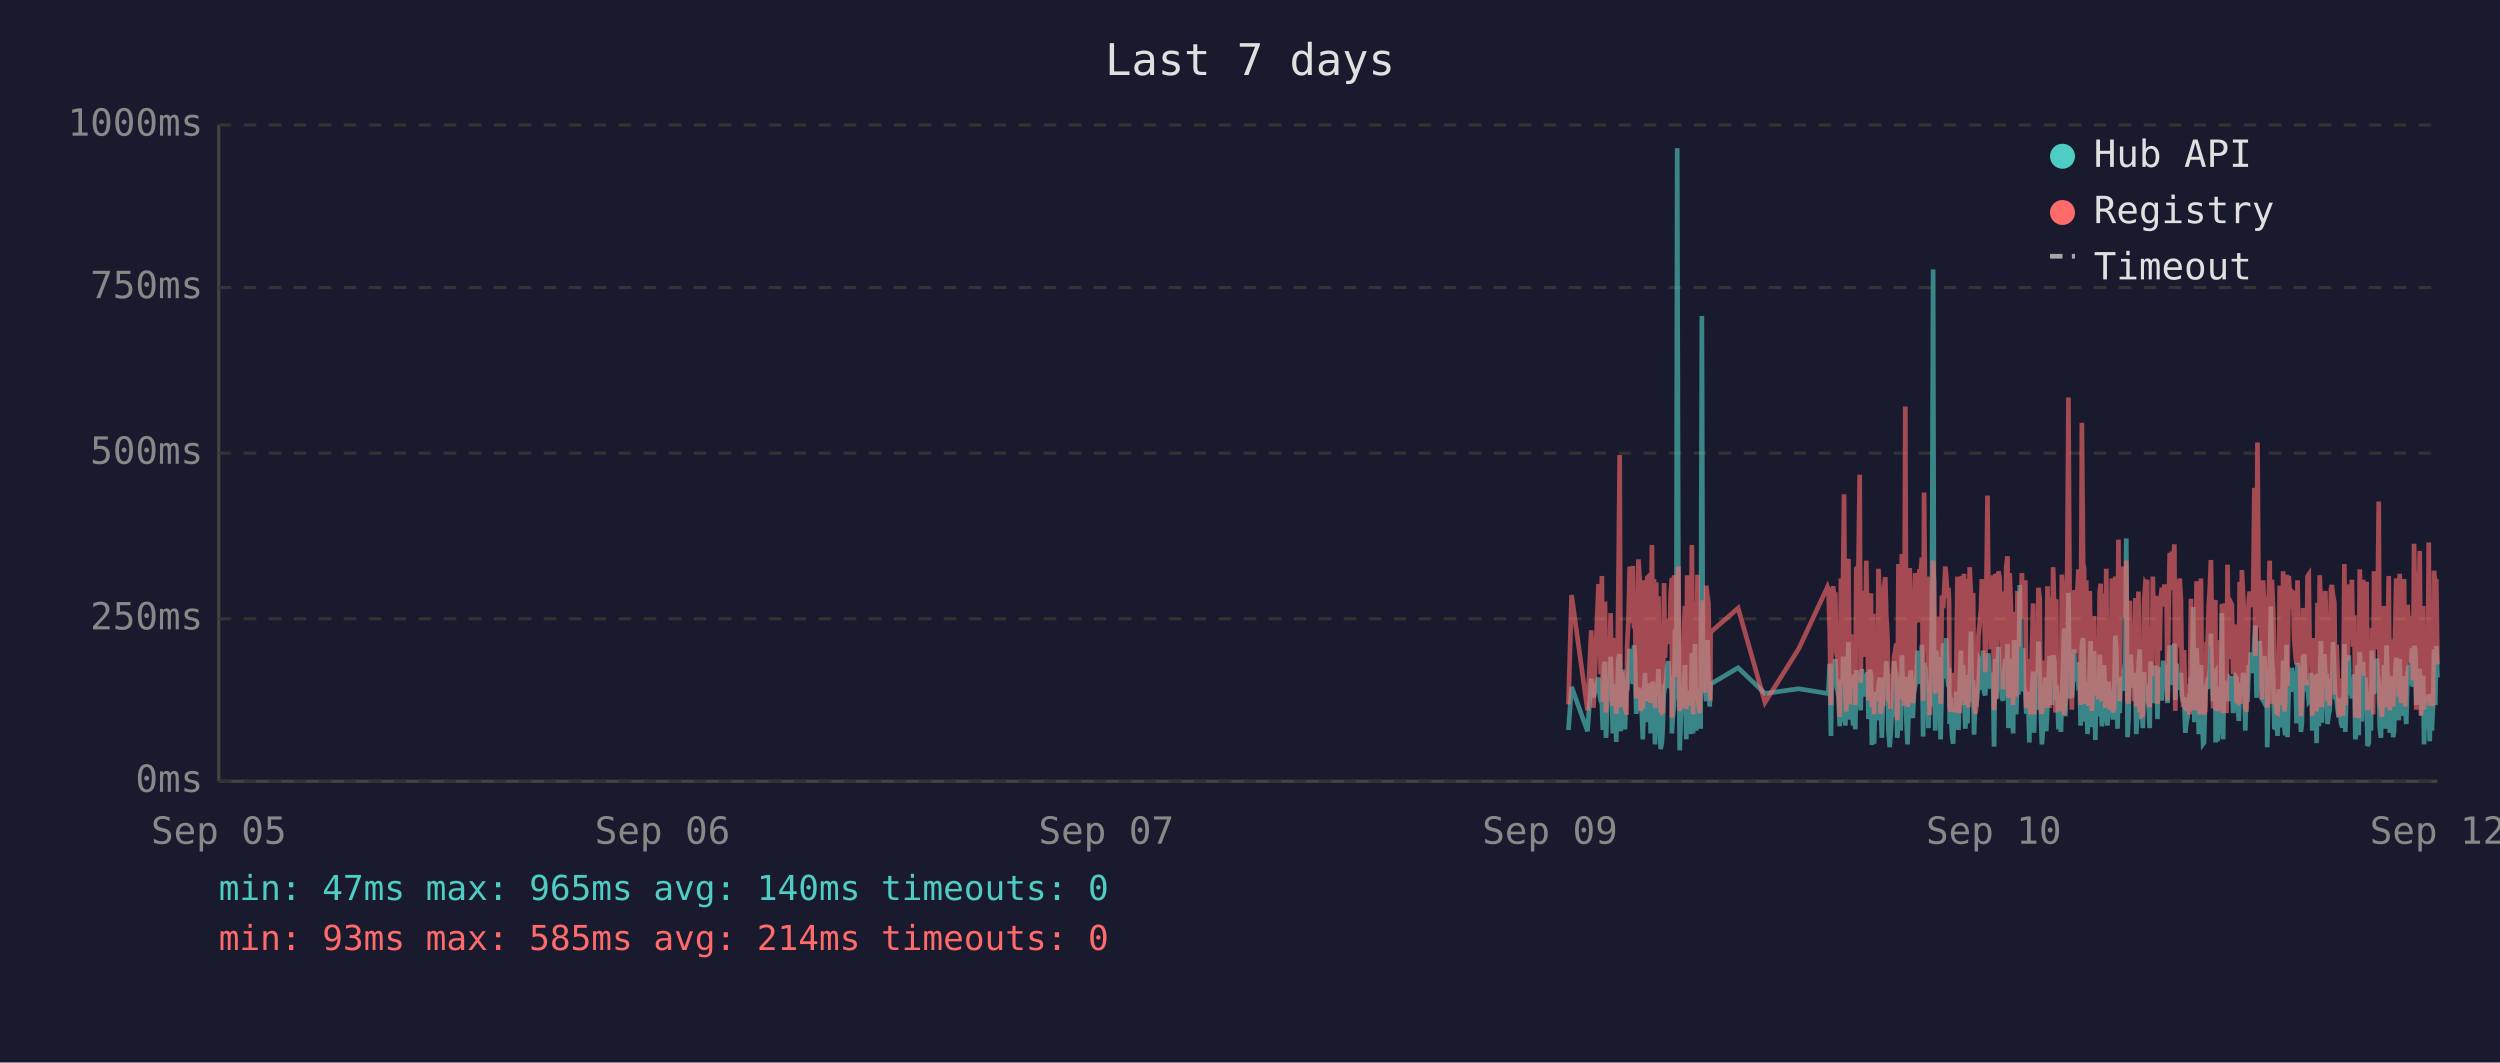
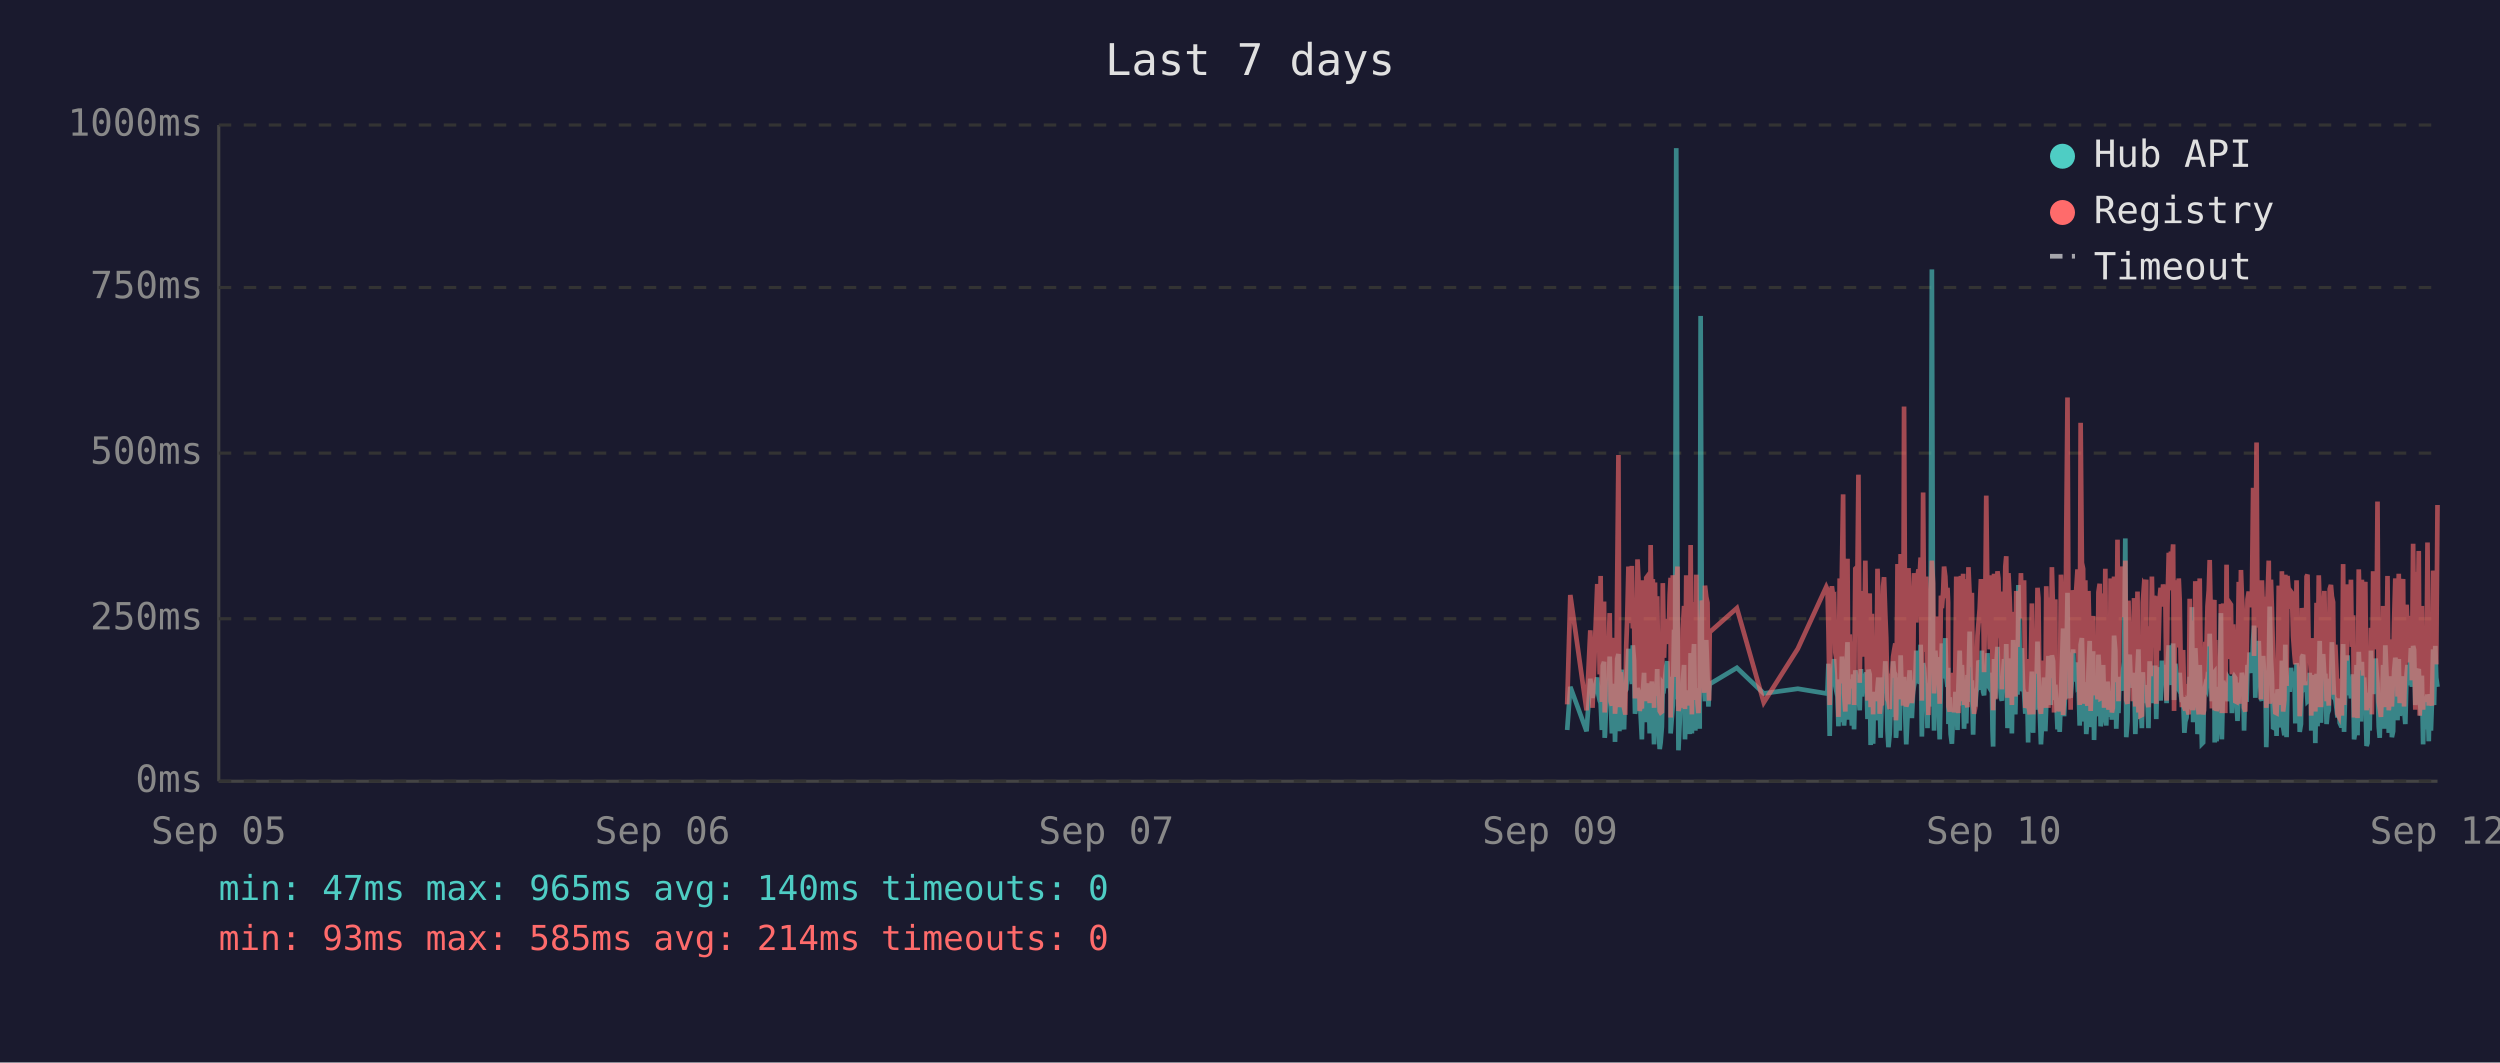
<svg xmlns="http://www.w3.org/2000/svg" viewBox="0 0 800 340" font-family="monospace" font-size="12">
  <rect width="800" height="340" fill="#1a1a2e" />
  <text x="400" y="24" fill="#e0e0e0" font-size="14" text-anchor="middle">Last 7 days</text>
  <line x1="70" y1="40" x2="70" y2="250" stroke="#444" stroke-width="1" />
  <line x1="70" y1="250" x2="780" y2="250" stroke="#444" stroke-width="1" />
  <line x1="70" y1="250" x2="780" y2="250" stroke="#333" stroke-width="1" stroke-dasharray="4" />
  <text x="65" y="250" fill="#888" text-anchor="end" dominant-baseline="middle">0ms</text>
  <line x1="70" y1="198" x2="780" y2="198" stroke="#333" stroke-width="1" stroke-dasharray="4" />
  <text x="65" y="198" fill="#888" text-anchor="end" dominant-baseline="middle">250ms</text>
  <line x1="70" y1="145" x2="780" y2="145" stroke="#333" stroke-width="1" stroke-dasharray="4" />
  <text x="65" y="145" fill="#888" text-anchor="end" dominant-baseline="middle">500ms</text>
  <line x1="70" y1="92" x2="780" y2="92" stroke="#333" stroke-width="1" stroke-dasharray="4" />
  <text x="65" y="92" fill="#888" text-anchor="end" dominant-baseline="middle">750ms</text>
  <line x1="70" y1="40" x2="780" y2="40" stroke="#333" stroke-width="1" stroke-dasharray="4" />
  <text x="65" y="40" fill="#888" text-anchor="end" dominant-baseline="middle">1000ms</text>
  <text x="70" y="270" fill="#888" text-anchor="middle">Sep 05</text>
  <text x="212" y="270" fill="#888" text-anchor="middle">Sep 06</text>
  <text x="354" y="270" fill="#888" text-anchor="middle">Sep 07</text>
  <text x="496" y="270" fill="#888" text-anchor="middle">Sep 09</text>
  <text x="638" y="270" fill="#888" text-anchor="middle">Sep 10</text>
  <text x="780" y="270" fill="#888" text-anchor="middle">Sep 12</text>
-   <polyline points="501.9,233.6 502.9,219.8 508.0,234.0 509.2,217.2 509.9,223.3 511.5,216.8 511.9,222.3 512.2,224.2 512.6,225.0 512.9,233.6 513.3,213.0 513.6,211.8 513.9,236.1 514.0,235.1 514.3,223.8 514.7,221.2 515.1,222.3 515.4,210.1 515.8,223.3 516.1,234.7 516.5,220.6 516.8,218.9 517.2,237.4 517.5,223.1 517.9,210.9 518.3,209.3 518.6,234.0 519.0,217.0 519.3,214.3 519.7,230.9 520.0,233.4 520.4,220.6 520.5,221.2 520.7,220.6 521.1,215.8 521.5,207.6 521.8,216.6 522.2,213.9 522.5,218.9 522.9,206.5 523.2,211.4 523.6,228.4 523.9,226.1 524.3,220.2 524.7,221.2 525.0,221.9 525.4,228.8 525.7,236.6 526.1,221.9 526.4,215.3 526.8,231.1 527.1,221.9 527.5,221.2 527.9,218.7 528.2,234.7 528.6,221.2 528.9,218.1 529.3,223.1 529.6,238.2 530.0,220.8 530.3,224.8 530.7,214.1 531.1,232.6 531.4,239.7 531.8,237.6 532.1,232.6 532.5,219.1 532.8,219.8 533.2,217.2 533.5,213.2 533.9,211.6 534.3,220.2 534.6,216.6 535.0,222.5 535.0,234.7 535.3,229.4 535.7,225.6 536.0,201.5 536.4,223.8 536.7,47.4 537.1,196.0 537.5,240.1 537.8,231.1 538.2,221.0 538.5,225.0 538.9,217.9 539.2,212.8 539.6,236.6 539.9,222.7 540.3,222.9 540.7,221.0 541.0,234.9 541.4,209.0 541.8,234.7 542.1,213.5 542.4,206.1 542.8,233.8 543.2,220.2 543.5,230.7 543.9,223.8 544.2,233.2 544.6,101.1 544.9,207.2 545.3,217.9 545.6,218.9 546.0,224.4 546.4,204.8 546.7,216.6 547.1,226.1 547.3,221.2 547.4,218.9 556.2,213.7 564.8,221.9 575.6,220.4 584.8,221.9 585.1,221.0 585.5,212.4 585.9,235.5 586.2,214.1 586.6,215.3 586.9,214.3 587.3,210.9 587.6,219.5 588.0,221.0 588.3,222.9 588.7,232.4 589.1,217.4 589.4,231.1 589.8,210.1 590.1,216.0 590.5,232.2 590.8,226.1 591.2,216.2 591.5,205.5 591.9,230.3 592.3,217.4 592.6,224.4 593.0,232.2 593.3,215.8 593.7,233.4 594.0,214.5 594.7,219.3 595.1,221.9 595.4,227.3 595.8,214.1 596.2,222.9 596.5,215.6 596.9,218.3 597.2,220.0 597.6,215.1 597.9,230.1 598.3,214.3 598.7,215.8 599.0,238.4 599.4,223.8 599.7,238.0 600.1,222.1 600.4,222.1 600.8,230.5 601.1,220.2 601.5,216.8 601.8,225.6 602.2,236.1 602.6,221.9 602.9,216.8 603.3,220.6 603.6,211.6 604.0,216.6 604.3,233.8 604.7,239.1 605.0,234.9 605.4,227.3 605.8,229.4 606.1,211.6 606.5,215.1 606.8,215.8 607.1,236.1 607.2,235.3 607.5,221.7 607.9,216.8 608.2,233.8 608.6,209.7 609.0,223.8 609.3,222.7 609.7,216.6 610.0,229.4 610.4,238.2 610.7,229.6 611.1,220.4 611.4,214.5 611.8,220.4 612.1,229.8 612.5,221.2 612.9,219.3 613.2,217.4 613.6,208.2 613.9,218.5 614.3,208.2 614.6,218.9 615.0,206.3 615.4,235.7 615.7,212.2 616.1,213.9 616.4,219.8 616.8,218.7 617.1,233.0 617.5,219.3 617.8,226.1 618.2,197.1 618.6,86.2 618.9,216.0 619.3,233.8 619.6,208.2 620.0,213.0 620.3,210.3 620.7,223.3 621.0,236.6 621.4,217.9 621.8,205.9 622.1,216.4 622.5,216.4 622.8,204.2 623.2,216.4 623.5,219.8 623.7,213.7 623.9,231.7 624.2,223.1 624.6,234.9 625.0,238.0 625.3,228.2 625.7,231.5 626.0,222.1 626.4,222.1 626.7,233.6 627.1,219.5 627.5,208.2 627.8,225.8 628.2,212.8 628.5,221.0 628.9,233.2 629.2,224.4 629.6,231.5 629.9,216.0 630.3,218.9 630.7,202.1 631.0,224.6 631.4,217.7 631.7,235.1 632.1,222.9 632.4,226.1 632.8,221.4 633.1,219.8 633.5,211.4 633.9,212.2 634.2,220.8 634.6,208.2 634.9,221.4 635.3,222.5 635.6,214.9 636.0,220.2 636.3,209.0 636.7,219.5 637.0,220.2 637.4,215.3 637.8,218.7 638.0,233.4 638.1,238.9 638.5,210.9 638.8,223.5 639.2,213.2 639.5,207.0 639.9,219.5 640.2,216.4 640.6,223.3 641.0,224.2 641.3,215.3 641.7,210.9 642.0,221.0 642.4,206.1 642.7,233.0 643.1,220.4 643.4,210.7 643.8,220.2 644.2,234.7 644.5,204.8 644.9,219.1 645.2,228.6 645.6,214.3 645.9,222.3 646.3,187.2 646.6,208.6 647.0,221.2 647.4,207.4 647.7,220.6 648.1,221.4 648.4,228.4 648.8,223.5 649.1,226.5 649.4,237.6 649.5,221.4 649.8,234.2 650.2,220.8 650.6,214.9 650.9,234.5 651.3,217.0 651.6,227.1 652.0,221.7 652.3,205.3 652.7,215.6 653.0,226.5 653.4,238.2 653.8,232.6 654.1,223.3 654.5,216.8 654.8,234.0 655.2,225.4 655.5,218.1 655.9,209.9 656.3,218.3 656.6,225.6 657.0,209.7 657.4,211.6 657.7,224.0 658.0,219.1 658.2,221.4 658.4,223.8 658.7,233.4 659.1,226.7 659.5,234.2 659.8,222.9 660.2,213.0 660.5,201.1 660.9,229.2 661.2,220.8 661.6,215.8 661.9,189.7 662.3,223.5 662.6,208.8 663.0,223.3 663.4,217.7 663.7,207.8 664.1,218.1 664.4,213.9 664.8,212.0 665.1,218.9 665.5,218.3 665.8,232.2 666.2,206.3 666.6,204.2 666.9,218.5 667.3,230.9 667.6,218.3 668.0,234.9 668.3,229.8 668.7,215.3 669.0,205.1 669.4,232.6 669.8,231.1 670.1,208.4 670.5,236.8 670.8,218.9 671.2,228.6 671.5,228.4 671.9,209.5 672.2,217.0 672.6,232.4 672.9,230.1 673.3,212.8 673.7,223.8 674.0,221.4 674.4,232.2 674.7,218.1 675.1,222.5 675.4,229.4 675.8,221.2 676.1,230.3 676.5,224.2 676.9,203.4 677.2,208.2 677.6,233.2 677.9,222.9 678.3,228.2 678.6,216.6 679.0,219.3 679.4,221.0 679.7,214.5 680.1,211.8 680.4,172.3 680.8,235.9 681.1,230.9 681.5,211.6 681.8,209.5 682.2,217.2 682.5,218.7 682.9,220.0 683.3,215.3 683.6,234.9 684.0,227.3 684.3,213.9 684.7,207.8 685.0,230.1 685.4,225.4 685.7,233.0 686.1,215.1 686.5,225.0 686.8,219.3 687.1,220.8 687.2,220.6 687.5,225.0 687.9,233.0 688.2,211.6 688.6,222.9 688.9,220.0 689.3,225.0 689.7,213.7 690.0,213.7 690.4,230.1 690.7,213.5 691.1,224.2 691.4,214.9 691.8,224.2 692.2,211.4 692.6,218.7 692.9,212.8 693.3,215.1 693.6,225.0 694.0,213.7 694.3,206.5 694.7,213.9 695.0,217.7 695.4,219.1 695.8,205.9 696.1,224.0 696.5,212.4 696.8,216.4 697.2,219.8 697.5,220.6 697.9,215.3 698.2,222.5 698.6,224.6 698.9,223.1 699.3,234.5 699.7,230.9 700.0,229.6 700.4,224.6 700.7,225.2 701.1,216.6 701.4,218.3 701.8,194.3 702.2,231.1 702.5,223.3 702.9,207.4 703.2,216.2 703.6,234.9 703.9,231.7 704.3,212.8 704.6,226.5 705.0,238.0 705.3,237.6 705.7,221.4 706.1,219.5 706.4,220.4 706.8,217.2 707.1,217.9 707.5,202.8 707.8,216.6 708.2,224.4 708.6,215.6 708.9,215.1 709.0,237.6 709.3,219.8 709.6,237.2 710.0,233.2 710.3,222.9 710.7,224.2 711.0,196.2 711.4,236.6 711.7,217.9 712.1,218.9 712.5,223.3 712.8,218.5 713.2,224.4 713.5,217.2 713.9,217.7 714.2,216.4 714.6,228.2 715.0,217.0 715.3,216.4 715.7,217.0 716.0,224.8 716.4,230.7 716.7,222.5 717.1,218.5 717.4,221.2 717.8,215.3 718.2,217.4 718.5,233.8 718.9,217.4 719.2,224.6 719.6,212.8 719.9,214.9 720.3,208.8 720.6,214.1 721.0,215.3 721.4,204.8 721.7,200.2 722.1,223.3 722.4,211.4 722.8,209.3 723.1,205.1 723.5,215.1 723.8,223.5 724.2,224.2 724.6,209.9 724.9,216.8 725.3,214.9 725.5,239.1 725.6,235.5 726.0,216.4 726.3,214.7 726.7,194.1 727.0,210.9 727.4,216.2 727.8,232.8 728.1,233.0 728.5,221.9 728.8,235.5 729.2,220.6 729.5,222.3 729.9,226.1 730.2,232.8 730.6,211.4 731.0,232.6 731.3,235.3 731.7,206.3 732.0,235.9 732.4,220.4 732.7,217.2 733.1,221.4 733.4,213.7 733.8,217.0 734.1,218.3 734.5,214.9 734.9,231.5 735.2,212.2 735.6,215.1 735.9,217.4 736.3,234.2 736.6,231.7 737.0,210.3 737.4,209.5 737.7,220.2 738.1,219.8 738.4,219.3 738.8,224.4 739.1,224.0 739.5,215.3 739.8,224.4 739.9,233.8 740.2,220.2 740.5,228.6 740.9,216.0 741.3,237.8 741.6,215.6 742.0,232.4 742.3,220.2 742.7,205.1 743.0,231.3 743.4,220.2 743.8,209.3 744.1,216.6 744.5,215.6 744.8,231.7 745.2,228.4 745.5,227.3 745.9,217.2 746.2,221.0 746.6,205.5 747.0,216.2 747.3,223.3 747.7,223.8 748.0,226.9 748.4,229.6 748.7,223.5 749.1,231.3 749.4,232.2 749.8,232.2 750.2,206.1 750.5,234.2 750.9,219.8 751.2,221.4 751.6,209.7 751.9,222.5 752.3,218.1 752.6,223.5 753.0,220.2 753.4,215.8 753.7,236.6 754.1,234.0 754.4,212.8 754.8,235.3 755.1,208.6 755.5,216.2 755.8,230.9 756.2,211.8 756.5,226.1 756.9,216.8 757.3,222.9 757.6,238.7 758.0,237.8 758.3,221.7 758.7,233.8 759.0,208.2 759.4,221.4 759.7,221.4 760.1,217.0 760.5,218.9 760.6,210.7 760.8,215.3 761.2,218.7 761.5,232.6 761.9,236.1 762.2,221.9 762.6,230.3 762.9,212.8 763.3,233.2 763.7,206.5 764.0,216.6 764.4,218.3 764.7,234.5 765.1,230.9 765.4,216.4 765.8,235.9 766.1,234.0 766.5,214.9 766.8,210.5 767.2,212.6 767.6,230.5 767.9,210.9 768.3,229.0 768.6,227.5 769.0,225.0 769.3,216.4 769.7,226.7 770.0,231.7 770.4,215.8 770.8,212.8 771.1,219.3 771.5,215.8 771.8,207.4 772.2,219.8 772.5,206.7 772.9,208.0 773.2,225.6 773.6,220.4 774.0,214.9 774.3,214.1 774.7,222.9 775.0,229.0 775.4,216.2 775.7,238.2 776.1,223.3 776.4,233.4 776.8,224.0 777.2,222.3 777.5,237.2 777.9,222.1 778.2,233.8 778.6,225.2 778.9,207.8 779.3,225.6 779.6,206.7 780.0,216.8" fill="none" stroke="#4ecdc4" stroke-width="1.5" opacity="0.6" />
-   <polyline points="501.9,225.4 502.9,190.4 508.0,227.3 509.2,201.7 509.9,226.5 511.5,187.6 511.9,187.6 512.2,215.8 512.6,184.3 512.9,224.6 513.3,206.3 513.6,192.5 513.9,228.0 514.0,225.8 514.3,209.0 514.7,204.0 515.1,209.0 515.4,196.2 515.8,224.4 516.1,225.8 516.5,206.1 516.8,204.2 517.2,228.4 517.5,222.3 517.9,186.0 518.3,145.6 518.6,226.3 519.0,215.1 519.3,226.3 519.7,224.2 520.0,226.5 520.4,228.0 520.5,228.0 520.7,206.5 521.1,198.1 521.5,181.3 521.8,193.1 522.2,199.4 522.5,181.1 522.9,201.1 523.2,196.7 523.6,223.5 523.9,214.9 524.3,179.0 524.7,185.3 525.0,227.5 525.4,225.8 525.7,226.7 526.1,185.7 526.4,209.5 526.8,224.4 527.1,184.9 527.5,184.5 527.9,206.3 528.2,225.0 528.6,174.4 528.9,200.7 529.3,185.3 529.6,226.5 530.0,186.4 530.3,222.7 530.7,190.8 531.1,216.6 531.4,227.5 531.8,228.0 532.1,227.7 532.5,186.6 532.8,210.5 533.2,200.2 533.5,200.4 533.9,198.1 534.3,206.1 534.6,190.4 535.0,184.9 535.0,229.6 535.3,217.7 535.7,184.1 536.0,188.3 536.4,216.6 536.7,187.8 537.1,181.3 537.5,227.5 537.8,225.6 538.2,207.4 538.5,226.5 538.9,201.3 539.2,193.9 539.6,226.9 539.9,184.1 540.3,209.0 540.7,185.5 541.0,225.8 541.4,174.4 541.8,228.6 542.1,192.7 542.4,197.5 542.8,224.0 543.2,183.9 543.5,225.0 543.9,228.2 544.2,216.0 544.6,209.9 544.9,192.2 545.3,193.3 545.6,221.7 546.0,187.4 546.4,191.0 546.7,192.9 547.1,217.2 547.3,224.2 547.4,202.3 556.2,194.6 564.8,224.8 575.6,207.6 584.8,187.8 585.1,188.7 585.5,201.7 585.9,225.6 586.2,191.0 586.6,187.6 586.9,190.8 587.3,190.6 587.6,208.8 588.0,210.5 588.3,216.0 588.7,229.4 589.1,185.1 589.4,218.7 589.8,182.8 590.1,158.2 590.5,221.7 590.8,227.7 591.2,191.8 591.5,178.8 591.9,225.4 592.3,203.0 592.6,219.5 593.0,219.3 593.3,205.3 593.7,225.6 594.0,182.0 594.7,181.3 595.1,151.9 595.4,218.5 595.8,189.1 596.2,208.0 596.5,207.4 596.9,210.1 597.2,179.4 597.6,202.1 597.9,224.2 598.3,194.3 598.7,189.9 599.0,226.3 599.4,196.4 599.7,228.6 600.1,206.5 600.4,217.4 600.8,224.4 601.1,182.0 601.5,191.4 601.8,228.4 602.2,225.4 602.6,225.2 602.9,187.6 603.3,184.7 603.6,196.7 604.0,204.0 604.3,223.8 604.7,224.4 605.0,226.9 605.4,215.6 605.8,216.8 606.1,210.1 606.5,208.2 606.8,205.9 607.1,230.5 607.2,228.4 607.5,180.5 607.9,186.4 608.2,223.8 608.6,177.3 609.0,184.7 609.3,225.8 609.7,130.1 610.0,217.2 610.4,226.1 610.7,224.8 611.1,181.8 611.4,190.8 611.8,201.7 612.1,225.0 612.5,221.0 612.9,183.4 613.2,192.7 613.6,199.2 613.9,184.9 614.3,182.2 614.6,183.9 615.0,178.4 615.4,224.2 615.7,157.6 616.1,197.7 616.4,208.6 616.8,184.5 617.1,214.1 617.5,228.8 617.8,206.5 618.2,194.6 618.6,179.4 618.9,186.6 619.3,221.9 619.6,214.1 620.0,203.6 620.3,197.3 620.7,208.8 621.0,225.2 621.4,190.6 621.8,194.6 622.1,189.5 622.5,181.3 622.8,184.5 623.2,191.4 623.5,188.1 623.7,192.7 623.9,226.1 624.2,227.7 624.6,225.0 625.0,223.5 625.3,215.3 625.7,228.0 626.0,215.1 626.4,184.5 626.7,215.3 627.1,228.2 627.5,197.3 627.8,184.3 628.2,224.4 628.5,183.6 628.9,225.6 629.2,185.3 629.6,224.8 629.9,226.3 630.3,181.5 630.7,190.8 631.0,213.5 631.4,189.7 631.7,225.0 632.1,228.4 632.4,226.3 632.8,217.7 633.1,203.4 633.5,199.6 633.9,194.8 634.2,185.3 634.6,199.4 634.9,188.9 635.3,215.1 635.6,190.6 636.0,158.6 636.3,192.7 636.7,187.8 637.0,207.8 637.4,195.0 637.8,184.1 638.0,216.0 638.1,227.3 638.5,183.6 638.8,223.8 639.2,194.3 639.5,182.8 639.9,185.1 640.2,202.3 640.6,204.4 641.0,220.6 641.3,189.3 641.7,207.8 642.0,181.3 642.4,178.0 642.7,223.3 643.1,183.4 643.4,191.6 643.8,204.0 644.2,225.6 644.5,195.8 644.9,210.1 645.2,222.9 645.6,189.1 645.9,207.0 646.3,191.2 646.6,197.5 647.0,183.4 647.4,197.9 647.7,193.5 648.1,185.7 648.4,226.5 648.8,225.4 649.1,210.9 649.4,226.7 649.5,225.2 649.8,228.6 650.2,210.1 650.6,193.1 650.9,228.6 651.3,214.7 651.6,214.9 652.0,214.5 652.3,188.1 652.7,191.4 653.0,226.3 653.4,228.4 653.8,223.8 654.1,211.4 654.5,216.8 654.8,226.5 655.2,187.6 655.5,203.4 655.9,226.5 656.3,191.2 656.6,217.0 657.0,181.5 657.4,196.2 657.7,228.0 658.0,191.8 658.2,225.8 658.4,225.8 658.7,227.5 659.1,218.3 659.5,227.7 659.8,183.9 660.2,190.6 660.5,228.8 660.9,222.9 661.2,223.8 661.6,170.4 661.9,127.2 662.3,196.0 662.6,199.6 663.0,227.1 663.4,188.9 663.7,191.6 664.1,209.0 664.4,192.5 664.8,188.5 665.1,182.2 665.5,209.0 665.8,225.6 666.2,135.3 666.6,180.1 666.9,182.0 667.3,225.2 667.6,185.7 668.0,223.8 668.3,225.8 668.7,189.1 669.0,207.0 669.4,227.5 669.8,216.0 670.1,197.1 670.5,222.5 670.8,214.5 671.2,217.2 671.5,223.8 671.9,189.5 672.2,186.8 672.6,223.5 672.9,223.3 673.3,189.9 673.7,226.5 674.0,182.0 674.4,224.2 674.7,205.3 675.1,227.1 675.4,224.0 675.8,185.1 676.1,228.0 676.5,226.5 676.9,184.5 677.2,207.2 677.6,218.3 677.9,172.7 678.3,224.4 678.6,195.0 679.0,189.7 679.4,181.3 679.7,185.1 680.1,197.5 680.4,179.4 680.8,224.0 681.1,225.2 681.5,192.2 681.8,205.9 682.2,207.4 682.5,210.5 682.9,224.4 683.3,191.4 683.6,226.1 684.0,218.3 684.3,189.3 684.7,228.0 685.0,209.0 685.4,229.0 685.7,228.8 686.1,192.9 686.5,187.0 686.8,187.6 687.1,185.5 687.2,208.0 687.5,224.6 687.9,226.3 688.2,200.4 688.6,216.4 688.9,184.5 689.3,207.2 689.7,190.8 690.0,191.8 690.4,225.2 690.7,190.8 691.1,208.2 691.4,191.2 691.8,188.1 692.2,194.1 692.6,187.0 692.9,193.1 693.3,189.7 693.6,224.2 694.0,193.3 694.3,176.9 694.7,188.9 695.0,176.5 695.4,180.7 695.8,174.2 696.1,227.5 696.5,185.7 696.8,191.0 697.2,207.2 697.5,185.1 697.9,192.0 698.2,216.6 698.6,226.3 698.9,208.0 699.3,226.5 699.7,227.3 700.0,218.9 700.4,227.1 700.7,228.6 701.1,191.6 701.4,227.1 701.8,198.6 702.2,227.3 702.5,218.9 702.9,186.0 703.2,191.0 703.6,224.6 703.9,228.6 704.3,185.1 704.6,217.4 705.0,223.8 705.3,228.6 705.7,227.3 706.1,206.1 706.4,206.1 706.8,193.9 707.1,188.9 707.5,179.2 707.8,200.0 708.2,226.7 708.6,193.9 708.9,192.0 709.0,227.3 709.3,204.8 709.6,227.5 710.0,226.5 710.3,225.4 710.7,226.7 711.0,193.3 711.4,228.2 711.7,193.1 712.1,209.0 712.5,228.2 712.8,180.7 713.2,210.9 713.5,197.7 713.9,192.9 714.2,193.5 714.6,215.8 715.0,199.8 715.3,207.2 715.7,224.4 716.0,224.6 716.4,214.7 716.7,186.2 717.1,225.2 717.4,182.4 717.8,190.6 718.2,197.5 718.5,226.5 718.9,227.7 719.2,212.0 719.6,191.8 719.9,189.3 720.3,194.3 720.6,191.4 721.0,191.4 721.4,156.1 721.7,209.9 722.1,184.3 722.4,141.6 722.8,198.8 723.1,200.7 723.5,195.8 723.8,223.8 724.2,185.7 724.6,197.7 724.9,191.0 725.3,193.5 725.5,226.5 725.6,223.1 726.0,191.6 726.3,179.4 726.7,225.2 727.0,185.5 727.4,194.6 727.8,209.9 728.1,224.2 728.5,228.0 728.8,228.2 729.2,222.5 729.5,187.4 729.9,200.2 730.2,225.6 730.6,182.8 731.0,227.7 731.3,224.0 731.7,183.9 732.0,219.5 732.4,184.3 732.7,189.3 733.1,194.8 733.4,189.3 733.8,189.7 734.1,203.8 734.5,209.3 734.9,212.6 735.2,185.7 735.6,206.5 735.9,207.4 736.3,229.2 736.6,222.7 737.0,194.6 737.4,196.9 737.7,204.0 738.1,219.3 738.4,184.5 738.8,183.9 739.1,208.4 739.5,209.5 739.8,215.1 739.9,229.0 740.2,204.2 740.5,216.2 740.9,208.2 741.3,227.7 741.6,192.9 742.0,226.3 742.3,184.1 742.7,194.3 743.0,226.3 743.4,207.8 743.8,197.3 744.1,189.1 744.5,204.4 744.8,224.4 745.2,217.4 745.5,225.8 745.9,188.5 746.2,187.2 746.6,190.8 747.0,192.7 747.3,222.3 747.7,206.3 748.0,214.9 748.4,228.4 748.7,229.2 749.1,223.8 749.4,217.2 749.8,229.0 750.2,180.5 750.5,225.6 750.9,187.0 751.2,211.4 751.6,199.4 751.9,187.0 752.3,201.3 752.6,185.5 753.0,207.0 753.4,196.9 753.7,229.6 754.1,214.5 754.4,210.3 754.8,229.8 755.1,182.2 755.5,194.1 755.8,214.5 756.2,185.5 756.5,216.2 756.9,189.3 757.3,186.2 757.6,227.3 758.0,219.3 758.3,225.0 758.7,226.5 759.0,200.9 759.4,228.6 759.7,182.8 760.1,207.8 760.5,188.5 760.6,192.9 760.8,197.1 761.2,160.5 761.5,224.6 761.9,226.5 762.2,229.4 762.6,222.3 762.9,193.9 763.3,226.3 763.7,197.9 764.0,208.4 764.4,184.3 764.7,227.3 765.1,223.5 765.4,204.6 765.8,226.1 766.1,216.0 766.5,199.2 766.8,185.1 767.2,192.7 767.6,222.9 767.9,183.6 768.3,225.0 768.6,218.5 769.0,187.8 769.3,185.3 769.7,226.1 770.0,212.8 770.4,193.5 770.8,200.7 771.1,210.9 771.5,211.8 771.8,197.1 772.2,217.7 772.5,174.0 772.9,200.7 773.2,227.1 773.6,183.0 774.0,205.7 774.3,176.3 774.7,229.0 775.0,218.7 775.4,193.9 775.7,227.1 776.1,212.4 776.4,224.6 776.8,222.7 777.2,173.6 777.5,225.8 777.9,217.7 778.2,224.2 778.6,225.8 778.9,182.6 779.3,187.6 779.6,185.3 780.0,212.6" fill="none" stroke="#ff6b6b" stroke-width="1.5" opacity="0.6" />
+   <polyline points="501.5,233.6 502.5,219.8 507.7,234.0 508.9,217.2 509.6,223.3 511.1,216.8 511.5,222.3 511.9,224.2 512.2,225.0 512.6,233.6 512.9,213.0 513.3,211.8 513.5,236.1 513.6,235.1 514.0,223.8 514.3,221.2 514.7,222.3 515.1,210.1 515.4,223.3 515.8,234.7 516.1,220.6 516.5,218.9 516.8,237.4 517.2,223.1 517.5,210.9 517.9,209.3 518.2,234.0 518.6,217.0 519.0,214.3 519.3,230.9 519.7,233.4 520.0,220.6 520.1,221.2 520.4,220.6 520.7,215.8 521.1,207.6 521.5,216.6 521.8,213.9 522.2,218.9 522.5,206.5 522.9,211.4 523.2,228.4 523.6,226.1 524.0,220.2 524.3,221.2 524.7,221.9 525.0,228.8 525.4,236.6 525.7,221.9 526.1,215.3 526.4,231.1 526.8,221.9 527.1,221.2 527.5,218.7 527.9,234.7 528.2,221.2 528.6,218.1 528.9,223.1 529.3,238.2 529.6,220.8 530.0,224.8 530.3,214.1 530.7,232.6 531.1,239.7 531.4,237.6 531.8,232.6 532.1,219.1 532.5,219.8 532.8,217.2 533.2,213.2 533.5,211.6 533.9,220.2 534.3,216.6 534.6,222.5 534.6,234.7 535.0,229.4 535.3,225.6 535.7,201.5 536.0,223.8 536.4,47.4 536.8,196.0 537.1,240.1 537.5,231.1 537.8,221.0 538.2,225.0 538.5,217.9 538.9,212.8 539.2,236.6 539.6,222.7 539.9,222.9 540.3,221.0 540.7,234.9 541.0,209.0 541.4,234.7 541.7,213.5 542.1,206.1 542.5,233.8 542.8,220.2 543.2,230.7 543.5,223.8 543.9,233.2 544.2,101.1 544.6,207.2 544.9,217.9 545.3,218.9 545.6,224.4 546.0,204.8 546.4,216.6 546.7,226.1 546.9,221.2 547.1,218.9 555.8,213.7 564.4,221.9 575.3,220.4 584.4,221.9 584.8,221.0 585.1,212.4 585.5,235.5 585.9,214.1 586.2,215.3 586.6,214.3 586.9,210.9 587.3,219.5 587.6,221.0 588.0,222.9 588.3,232.4 588.7,217.4 589.1,231.1 589.4,210.1 589.8,216.0 590.1,232.2 590.5,226.1 590.8,216.2 591.2,205.5 591.5,230.3 591.9,217.4 592.3,224.4 592.6,232.2 593.0,215.8 593.3,233.4 593.7,214.5 594.4,219.3 594.7,221.9 595.1,227.3 595.5,214.1 595.8,222.9 596.2,215.6 596.5,218.3 596.9,220.0 597.2,215.1 597.6,230.1 597.9,214.3 598.3,215.8 598.6,238.4 599.0,223.8 599.4,238.0 599.7,222.1 600.1,222.1 600.4,230.5 600.8,220.2 601.1,216.8 601.5,225.6 601.8,236.1 602.2,221.9 602.6,216.8 602.9,220.6 603.3,211.6 603.6,216.6 604.0,233.8 604.3,239.1 604.7,234.9 605.0,227.3 605.4,229.4 605.8,211.6 606.1,215.1 606.5,215.8 606.7,236.1 606.8,235.3 607.2,221.7 607.5,216.8 607.9,233.8 608.2,209.7 608.6,223.8 609.0,222.7 609.3,216.6 609.7,229.4 610.0,238.2 610.4,229.6 610.7,220.4 611.1,214.5 611.4,220.4 611.8,229.8 612.2,221.2 612.5,219.3 612.9,217.4 613.2,208.2 613.6,218.5 613.9,208.2 614.3,218.9 614.6,206.3 615.0,235.7 615.4,212.2 615.7,213.9 616.1,219.8 616.4,218.7 616.8,233.0 617.1,219.3 617.5,226.1 617.8,197.1 618.2,86.2 618.6,216.0 618.9,233.8 619.3,208.2 619.6,213.0 620.0,210.3 620.3,223.3 620.7,236.6 621.1,217.9 621.4,205.9 621.8,216.4 622.1,216.4 622.5,204.2 622.8,216.4 623.2,219.8 623.4,213.7 623.5,231.7 623.9,223.1 624.2,234.9 624.6,238.0 625.0,228.2 625.3,231.5 625.7,222.1 626.0,222.1 626.4,233.6 626.7,219.5 627.1,208.2 627.5,225.8 627.8,212.8 628.2,221.0 628.5,233.2 628.9,224.4 629.2,231.5 629.6,216.0 629.9,218.9 630.3,202.1 630.7,224.6 631.0,217.7 631.4,235.1 631.7,222.9 632.1,226.1 632.4,221.4 632.8,219.8 633.1,211.4 633.5,212.2 633.9,220.8 634.2,208.2 634.6,221.4 634.9,222.5 635.3,214.9 635.6,220.2 636.0,209.0 636.3,219.5 636.7,220.2 637.1,215.3 637.4,218.7 637.6,233.4 637.8,238.9 638.1,210.9 638.5,223.5 638.8,213.2 639.2,207.0 639.5,219.5 639.9,216.4 640.3,223.3 640.6,224.2 641.0,215.3 641.3,210.9 641.7,221.0 642.0,206.1 642.4,233.0 642.7,220.4 643.1,210.7 643.5,220.2 643.8,234.7 644.2,204.8 644.5,219.1 644.9,228.6 645.2,214.3 645.6,222.3 645.9,187.2 646.3,208.6 646.7,221.2 647.0,207.4 647.4,220.6 647.7,221.4 648.1,228.4 648.4,223.5 648.8,226.5 649.0,237.6 649.1,221.4 649.5,234.2 649.9,220.8 650.2,214.9 650.6,234.5 650.9,217.0 651.3,227.1 651.6,221.7 652.0,205.3 652.3,215.6 652.7,226.5 653.1,238.2 653.4,232.6 653.8,223.3 654.1,216.8 654.5,234.0 654.8,225.4 655.2,218.1 655.5,209.9 655.9,218.3 656.2,225.6 656.6,209.7 657.0,211.6 657.3,224.0 657.7,219.1 657.8,221.4 658.0,223.8 658.4,233.4 658.7,226.7 659.1,234.2 659.5,222.9 659.8,213.0 660.2,201.1 660.5,229.2 660.9,220.8 661.2,215.8 661.6,189.7 661.9,223.5 662.3,208.8 662.6,223.3 663.0,217.7 663.4,207.8 663.7,218.1 664.1,213.9 664.4,212.0 664.8,218.9 665.1,218.3 665.5,232.2 665.8,206.3 666.2,204.2 666.6,218.5 666.9,230.9 667.3,218.3 667.6,234.9 668.0,229.8 668.3,215.3 668.7,205.1 669.0,232.6 669.4,231.1 669.8,208.4 670.1,236.8 670.5,218.9 670.8,228.6 671.2,228.4 671.5,209.5 671.9,217.0 672.2,232.4 672.6,230.1 673.0,212.8 673.3,223.8 673.7,221.4 674.0,232.2 674.4,218.1 674.7,222.5 675.1,229.4 675.4,221.2 675.8,230.3 676.1,224.2 676.5,203.4 676.9,208.2 677.2,233.2 677.6,222.9 677.9,228.2 678.3,216.6 678.6,219.3 679.0,221.0 679.4,214.5 679.7,211.8 680.1,172.3 680.4,235.9 680.8,230.9 681.1,211.6 681.5,209.5 681.8,217.2 682.2,218.7 682.5,220.0 682.9,215.3 683.3,234.9 683.6,227.3 684.0,213.9 684.3,207.8 684.7,230.1 685.0,225.4 685.4,233.0 685.7,215.1 686.1,225.0 686.5,219.3 686.8,220.8 686.8,220.6 687.2,225.0 687.5,233.0 687.9,211.6 688.2,222.9 688.6,220.0 689.0,225.0 689.3,213.7 689.7,213.7 690.0,230.1 690.4,213.5 690.7,224.2 691.1,214.9 691.4,224.2 691.8,211.4 692.2,218.7 692.6,212.8 692.9,215.1 693.3,225.0 693.6,213.7 694.0,206.5 694.3,213.9 694.7,217.7 695.0,219.1 695.4,205.9 695.7,224.0 696.1,212.4 696.5,216.4 696.8,219.8 697.2,220.6 697.5,215.3 697.9,222.5 698.2,224.6 698.6,223.1 699.0,234.5 699.3,230.9 699.7,229.6 700.0,224.6 700.4,225.2 700.7,216.6 701.1,218.3 701.4,194.3 701.8,231.1 702.2,223.3 702.5,207.4 702.9,216.2 703.2,234.9 703.6,231.7 703.9,212.8 704.3,226.5 704.6,238.0 705.0,237.6 705.3,221.4 705.7,219.5 706.1,220.4 706.4,217.2 706.8,217.9 707.1,202.8 707.5,216.6 707.8,224.4 708.2,215.6 708.6,215.1 708.7,237.6 708.9,219.8 709.3,237.2 709.6,233.2 710.0,222.9 710.3,224.2 710.7,196.2 711.0,236.6 711.4,217.9 711.7,218.9 712.1,223.3 712.5,218.5 712.8,224.4 713.2,217.2 713.5,217.7 713.9,216.4 714.2,228.2 714.6,217.0 714.9,216.4 715.3,217.0 715.7,224.8 716.0,230.7 716.4,222.5 716.7,218.5 717.1,221.2 717.4,215.3 717.8,217.4 718.1,233.8 718.5,217.4 718.9,224.6 719.2,212.8 719.6,214.9 719.9,208.8 720.3,214.1 720.6,215.3 721.0,204.8 721.3,200.2 721.7,223.3 722.1,211.4 722.4,209.3 722.8,205.1 723.1,215.1 723.5,223.5 723.8,224.2 724.2,209.9 724.6,216.8 724.9,214.9 725.2,239.1 725.3,235.5 725.6,216.4 726.0,214.7 726.3,194.1 726.7,210.9 727.0,216.2 727.4,232.8 727.8,233.0 728.1,221.9 728.5,235.5 728.8,220.6 729.2,222.3 729.5,226.1 729.9,232.8 730.2,211.4 730.6,232.6 731.0,235.3 731.3,206.3 731.7,235.9 732.0,220.4 732.4,217.2 732.7,221.4 733.1,213.7 733.4,217.0 733.8,218.3 734.2,214.9 734.5,231.5 734.9,212.2 735.2,215.1 735.6,217.4 735.9,234.2 736.3,231.7 736.6,210.3 737.0,209.5 737.4,220.2 737.7,219.8 738.1,219.3 738.4,224.4 738.8,224.0 739.1,215.3 739.5,224.4 739.6,233.8 739.8,220.2 740.2,228.6 740.6,216.0 740.9,237.8 741.3,215.6 741.6,232.4 742.0,220.2 742.3,205.1 742.7,231.3 743.0,220.2 743.4,209.3 743.8,216.6 744.1,215.6 744.5,231.7 744.8,228.4 745.2,227.3 745.5,217.2 745.9,221.0 746.2,205.5 746.6,216.2 746.9,223.3 747.3,223.8 747.7,226.9 748.0,229.6 748.4,223.5 748.7,231.3 749.1,232.2 749.4,232.2 749.8,206.1 750.1,234.2 750.5,219.8 750.9,221.4 751.2,209.7 751.6,222.5 751.9,218.1 752.3,223.5 752.6,220.2 753.0,215.8 753.3,236.6 753.7,234.0 754.1,212.8 754.4,235.3 754.8,208.6 755.1,216.2 755.5,230.9 755.8,211.8 756.2,226.1 756.5,216.8 756.9,222.9 757.3,238.7 757.6,237.8 758.0,221.7 758.3,233.8 758.7,208.2 759.0,221.4 759.4,221.4 759.7,217.0 760.1,218.9 760.2,210.7 760.5,215.3 760.8,218.7 761.2,232.6 761.5,236.1 761.9,221.9 762.2,230.3 762.6,212.8 762.9,233.2 763.3,206.5 763.7,216.6 764.0,218.3 764.4,234.5 764.7,230.9 765.1,216.4 765.4,235.9 765.8,234.0 766.1,214.9 766.5,210.5 766.9,212.6 767.2,230.5 767.6,210.9 767.9,229.0 768.3,227.5 768.6,225.0 769.0,216.4 769.3,226.7 769.7,231.7 770.1,215.8 770.4,212.8 770.8,219.3 771.1,215.8 771.5,207.4 771.8,219.8 772.2,206.7 772.5,208.0 772.9,225.6 773.3,220.4 773.6,214.9 774.0,214.1 774.3,222.9 774.7,229.0 775.0,216.2 775.4,238.2 775.7,223.3 776.1,233.4 776.4,224.0 776.8,222.3 777.2,237.2 777.5,222.1 777.9,233.8 778.2,225.2 778.6,207.8 778.9,225.6 779.3,206.7 779.6,216.8 780.0,219.8" fill="none" stroke="#4ecdc4" stroke-width="1.5" opacity="0.6" />
+   <polyline points="501.5,225.4 502.5,190.4 507.7,227.3 508.9,201.7 509.6,226.5 511.1,187.6 511.5,187.6 511.9,215.8 512.2,184.3 512.6,224.6 512.9,206.3 513.3,192.5 513.5,228.0 513.6,225.8 514.0,209.0 514.3,204.0 514.7,209.0 515.1,196.2 515.4,224.4 515.8,225.8 516.1,206.1 516.5,204.2 516.8,228.4 517.2,222.3 517.5,186.0 517.9,145.6 518.2,226.3 518.6,215.1 519.0,226.3 519.3,224.2 519.7,226.5 520.0,228.0 520.1,228.0 520.4,206.5 520.7,198.1 521.1,181.3 521.5,193.1 521.8,199.4 522.2,181.1 522.5,201.1 522.9,196.7 523.2,223.5 523.6,214.9 524.0,179.0 524.3,185.3 524.7,227.5 525.0,225.8 525.4,226.7 525.7,185.7 526.1,209.5 526.4,224.4 526.8,184.9 527.1,184.5 527.5,206.3 527.9,225.0 528.2,174.4 528.6,200.7 528.9,185.3 529.3,226.5 529.6,186.4 530.0,222.7 530.3,190.8 530.7,216.6 531.1,227.5 531.4,228.0 531.8,227.7 532.1,186.6 532.5,210.5 532.8,200.2 533.2,200.4 533.5,198.1 533.9,206.1 534.3,190.4 534.6,184.9 534.6,229.6 535.0,217.7 535.3,184.1 535.7,188.3 536.0,216.6 536.4,187.8 536.8,181.3 537.1,227.5 537.5,225.6 537.8,207.4 538.2,226.5 538.5,201.3 538.9,193.9 539.2,226.9 539.6,184.1 539.9,209.0 540.3,185.5 540.7,225.8 541.0,174.4 541.4,228.6 541.7,192.7 542.1,197.5 542.5,224.0 542.8,183.9 543.2,225.0 543.5,228.2 543.9,216.0 544.2,209.9 544.6,192.2 544.9,193.3 545.3,221.7 545.6,187.4 546.0,191.0 546.4,192.9 546.7,217.2 546.9,224.2 547.1,202.3 555.8,194.6 564.4,224.8 575.3,207.6 584.4,187.8 584.8,188.7 585.1,201.7 585.5,225.6 585.9,191.0 586.2,187.6 586.6,190.8 586.9,190.6 587.3,208.8 587.6,210.5 588.0,216.0 588.3,229.4 588.7,185.1 589.1,218.7 589.4,182.8 589.8,158.2 590.1,221.7 590.5,227.7 590.8,191.8 591.2,178.8 591.5,225.4 591.9,203.0 592.3,219.5 592.6,219.3 593.0,205.3 593.3,225.6 593.7,182.0 594.4,181.3 594.7,151.9 595.1,218.5 595.5,189.1 595.8,208.0 596.2,207.4 596.5,210.1 596.9,179.4 597.2,202.1 597.6,224.2 597.9,194.3 598.3,189.9 598.6,226.3 599.0,196.4 599.4,228.6 599.7,206.5 600.1,217.4 600.4,224.4 600.8,182.0 601.1,191.4 601.5,228.4 601.8,225.4 602.2,225.2 602.6,187.6 602.9,184.7 603.3,196.7 603.6,204.0 604.0,223.8 604.3,224.4 604.7,226.9 605.0,215.6 605.4,216.8 605.8,210.1 606.1,208.2 606.5,205.9 606.7,230.5 606.8,228.4 607.2,180.5 607.5,186.4 607.9,223.8 608.2,177.3 608.6,184.7 609.0,225.8 609.3,130.1 609.7,217.2 610.0,226.1 610.4,224.8 610.7,181.8 611.1,190.8 611.4,201.7 611.8,225.0 612.2,221.0 612.5,183.4 612.9,192.7 613.2,199.2 613.6,184.9 613.9,182.2 614.3,183.9 614.6,178.4 615.0,224.2 615.4,157.6 615.7,197.7 616.1,208.6 616.4,184.5 616.8,214.1 617.1,228.8 617.5,206.5 617.8,194.6 618.2,179.4 618.6,186.6 618.9,221.9 619.3,214.1 619.6,203.6 620.0,197.3 620.3,208.8 620.7,225.2 621.1,190.6 621.4,194.6 621.8,189.5 622.1,181.3 622.5,184.5 622.8,191.4 623.2,188.1 623.4,192.7 623.5,226.1 623.9,227.7 624.2,225.0 624.6,223.5 625.0,215.3 625.3,228.0 625.7,215.1 626.0,184.5 626.4,215.3 626.7,228.2 627.1,197.3 627.5,184.3 627.8,224.4 628.2,183.6 628.5,225.6 628.9,185.3 629.2,224.8 629.6,226.3 629.9,181.5 630.3,190.8 630.7,213.5 631.0,189.7 631.4,225.0 631.7,228.4 632.1,226.3 632.4,217.7 632.8,203.4 633.1,199.6 633.5,194.8 633.9,185.3 634.2,199.4 634.6,188.9 634.9,215.1 635.3,190.6 635.6,158.6 636.0,192.7 636.3,187.8 636.7,207.8 637.1,195.0 637.4,184.1 637.6,216.0 637.8,227.3 638.1,183.6 638.5,223.8 638.8,194.3 639.2,182.8 639.5,185.1 639.9,202.3 640.3,204.4 640.6,220.6 641.0,189.3 641.3,207.8 641.7,181.3 642.0,178.0 642.4,223.3 642.7,183.4 643.1,191.6 643.5,204.0 643.8,225.6 644.2,195.8 644.5,210.1 644.9,222.9 645.2,189.1 645.6,207.0 645.9,191.2 646.3,197.5 646.7,183.4 647.0,197.9 647.4,193.5 647.7,185.7 648.1,226.5 648.4,225.4 648.8,210.9 649.0,226.7 649.1,225.2 649.5,228.6 649.9,210.1 650.2,193.1 650.6,228.6 650.9,214.7 651.3,214.9 651.6,214.5 652.0,188.1 652.3,191.4 652.7,226.3 653.1,228.4 653.4,223.8 653.8,211.4 654.1,216.8 654.5,226.5 654.8,187.6 655.2,203.4 655.5,226.5 655.9,191.2 656.2,217.0 656.6,181.5 657.0,196.2 657.3,228.0 657.7,191.8 657.8,225.8 658.0,225.8 658.4,227.5 658.7,218.3 659.1,227.7 659.5,183.9 659.8,190.6 660.2,228.8 660.5,222.9 660.9,223.8 661.2,170.4 661.6,127.2 661.9,196.0 662.3,199.6 662.6,227.1 663.0,188.9 663.4,191.6 663.7,209.0 664.1,192.5 664.4,188.5 664.8,182.2 665.1,209.0 665.5,225.6 665.8,135.3 666.2,180.1 666.6,182.0 666.9,225.2 667.3,185.7 667.6,223.8 668.0,225.8 668.3,189.1 668.7,207.0 669.0,227.5 669.4,216.0 669.8,197.1 670.1,222.5 670.5,214.5 670.8,217.2 671.2,223.8 671.5,189.5 671.9,186.8 672.2,223.5 672.6,223.3 673.0,189.9 673.3,226.5 673.7,182.0 674.0,224.2 674.4,205.3 674.7,227.1 675.1,224.0 675.4,185.1 675.8,228.0 676.1,226.5 676.5,184.5 676.9,207.2 677.2,218.3 677.6,172.7 677.9,224.4 678.3,195.0 678.6,189.7 679.0,181.3 679.4,185.1 679.7,197.5 680.1,179.4 680.4,224.0 680.8,225.2 681.1,192.2 681.5,205.9 681.8,207.4 682.2,210.5 682.5,224.4 682.9,191.4 683.3,226.1 683.6,218.3 684.0,189.3 684.3,228.0 684.7,209.0 685.0,229.0 685.4,228.8 685.7,192.9 686.1,187.0 686.5,187.6 686.8,185.5 686.8,208.0 687.2,224.6 687.5,226.3 687.9,200.4 688.2,216.4 688.6,184.5 689.0,207.2 689.3,190.8 689.7,191.8 690.0,225.2 690.4,190.8 690.7,208.2 691.1,191.2 691.4,188.1 691.8,194.1 692.2,187.0 692.6,193.1 692.9,189.7 693.3,224.2 693.6,193.3 694.0,176.9 694.3,188.9 694.7,176.5 695.0,180.7 695.4,174.2 695.7,227.5 696.1,185.7 696.5,191.0 696.8,207.2 697.2,185.1 697.5,192.0 697.9,216.6 698.2,226.3 698.6,208.0 699.0,226.5 699.3,227.3 699.7,218.9 700.0,227.1 700.4,228.6 700.7,191.6 701.1,227.1 701.4,198.6 701.8,227.3 702.2,218.9 702.5,186.0 702.9,191.0 703.2,224.6 703.6,228.6 703.9,185.1 704.3,217.4 704.6,223.8 705.0,228.6 705.3,227.3 705.7,206.1 706.1,206.1 706.4,193.9 706.8,188.9 707.1,179.2 707.5,200.0 707.8,226.7 708.2,193.9 708.6,192.0 708.7,227.3 708.9,204.8 709.3,227.5 709.6,226.5 710.0,225.4 710.3,226.7 710.7,193.3 711.0,228.2 711.4,193.1 711.7,209.0 712.1,228.2 712.5,180.7 712.8,210.9 713.2,197.7 713.5,192.9 713.9,193.5 714.2,215.8 714.6,199.8 714.9,207.2 715.3,224.4 715.7,224.6 716.0,214.7 716.4,186.2 716.7,225.2 717.1,182.4 717.4,190.6 717.8,197.5 718.1,226.5 718.5,227.7 718.9,212.0 719.2,191.8 719.6,189.3 719.9,194.3 720.3,191.4 720.6,191.4 721.0,156.1 721.3,209.9 721.7,184.3 722.1,141.6 722.4,198.8 722.8,200.7 723.1,195.8 723.5,223.8 723.8,185.7 724.2,197.7 724.6,191.0 724.9,193.5 725.2,226.5 725.3,223.1 725.6,191.6 726.0,179.4 726.3,225.2 726.7,185.5 727.0,194.6 727.4,209.9 727.8,224.2 728.1,228.0 728.5,228.2 728.8,222.5 729.2,187.4 729.5,200.2 729.9,225.6 730.2,182.8 730.6,227.7 731.0,224.0 731.3,183.9 731.7,219.5 732.0,184.3 732.4,189.3 732.7,194.8 733.1,189.3 733.4,189.7 733.8,203.8 734.2,209.3 734.5,212.6 734.9,185.7 735.2,206.5 735.6,207.4 735.9,229.2 736.3,222.7 736.6,194.6 737.0,196.9 737.4,204.0 737.7,219.3 738.1,184.5 738.4,183.9 738.8,208.4 739.1,209.5 739.5,215.1 739.6,229.0 739.8,204.2 740.2,216.2 740.6,208.2 740.9,227.7 741.3,192.9 741.6,226.3 742.0,184.1 742.3,194.3 742.7,226.3 743.0,207.8 743.4,197.3 743.8,189.1 744.1,204.4 744.5,224.4 744.8,217.4 745.2,225.8 745.5,188.5 745.9,187.2 746.2,190.8 746.6,192.7 746.9,222.3 747.3,206.3 747.7,214.9 748.0,228.4 748.4,229.2 748.7,223.8 749.1,217.2 749.4,229.0 749.8,180.5 750.1,225.6 750.5,187.0 750.9,211.4 751.2,199.4 751.6,187.0 751.9,201.3 752.3,185.5 752.6,207.0 753.0,196.9 753.3,229.6 753.7,214.5 754.1,210.3 754.4,229.8 754.8,182.2 755.1,194.1 755.5,214.5 755.8,185.5 756.2,216.2 756.5,189.3 756.9,186.2 757.3,227.3 757.6,219.3 758.0,225.0 758.3,226.5 758.7,200.9 759.0,228.6 759.4,182.8 759.7,207.8 760.1,188.5 760.2,192.9 760.5,197.1 760.8,160.5 761.2,224.6 761.5,226.5 761.9,229.4 762.2,222.3 762.6,193.9 762.9,226.3 763.3,197.9 763.7,208.4 764.0,184.3 764.4,227.3 764.7,223.5 765.1,204.6 765.4,226.1 765.8,216.0 766.1,199.2 766.5,185.1 766.9,192.7 767.2,222.9 767.6,183.6 767.9,225.0 768.3,218.5 768.6,187.8 769.0,185.3 769.3,226.1 769.7,212.8 770.1,193.5 770.4,200.7 770.8,210.9 771.1,211.8 771.5,197.1 771.8,217.7 772.2,174.0 772.5,200.7 772.9,227.1 773.3,183.0 773.6,205.7 774.0,176.3 774.3,229.0 774.7,218.7 775.0,193.9 775.4,227.1 775.7,212.4 776.1,224.6 776.4,222.7 776.8,173.6 777.2,225.8 777.5,217.7 777.9,224.2 778.2,225.8 778.6,182.6 778.9,187.6 779.3,185.3 779.6,212.6 780.0,161.6" fill="none" stroke="#ff6b6b" stroke-width="1.5" opacity="0.6" />
  <circle cx="660" cy="50" r="4" fill="#4ecdc4" />
  <text x="670" y="50" fill="#e0e0e0" dominant-baseline="middle">Hub API</text>
  <circle cx="660" cy="68" r="4" fill="#ff6b6b" />
  <text x="670" y="68" fill="#e0e0e0" dominant-baseline="middle">Registry</text>
  <line x1="656" y1="82" x2="664" y2="82" stroke="#e0e0e0" stroke-width="1.5" stroke-dasharray="4,3" opacity="0.7" />
  <text x="670" y="86" fill="#e0e0e0" dominant-baseline="middle">Timeout</text>
  <text x="70" y="288" fill="#4ecdc4" font-size="11">min: 47ms  max: 965ms  avg: 140ms  timeouts: 0</text>
  <text x="70" y="304" fill="#ff6b6b" font-size="11">min: 93ms  max: 585ms  avg: 214ms  timeouts: 0</text>
</svg>
